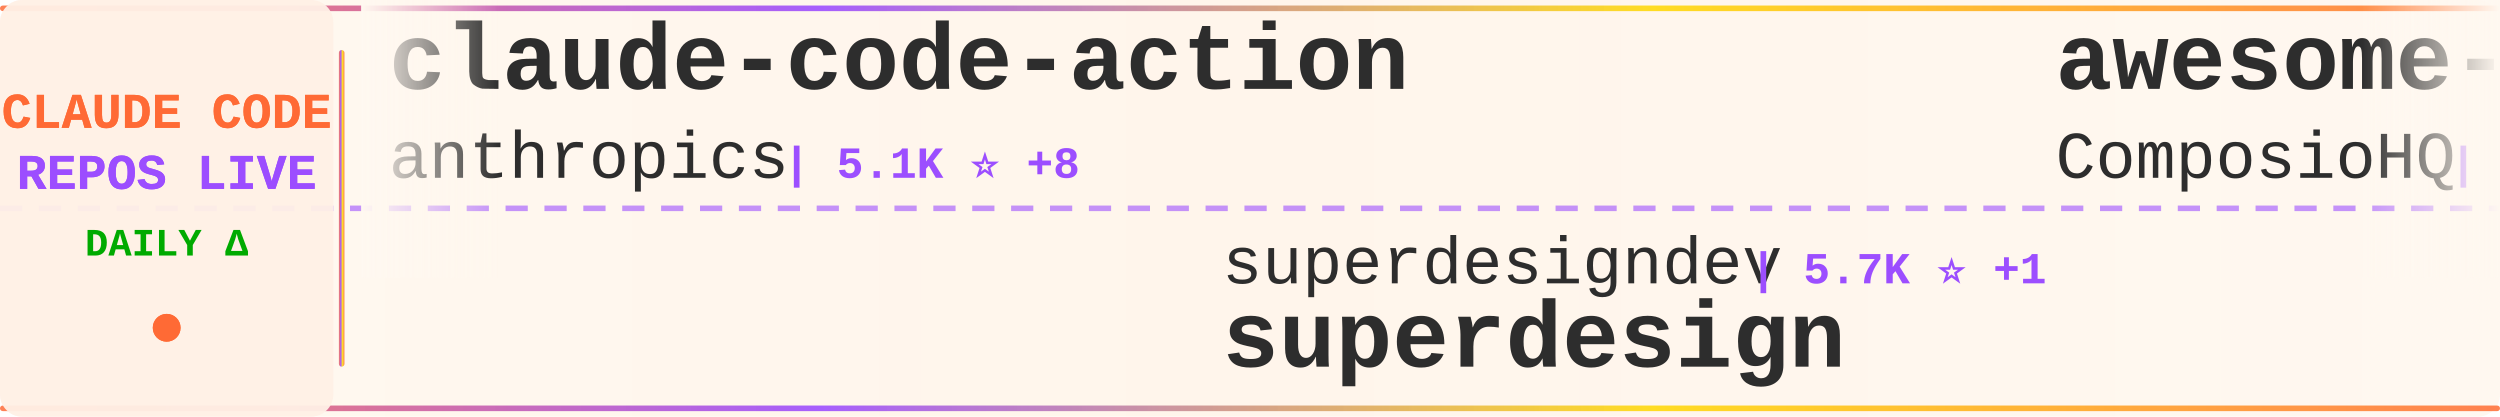
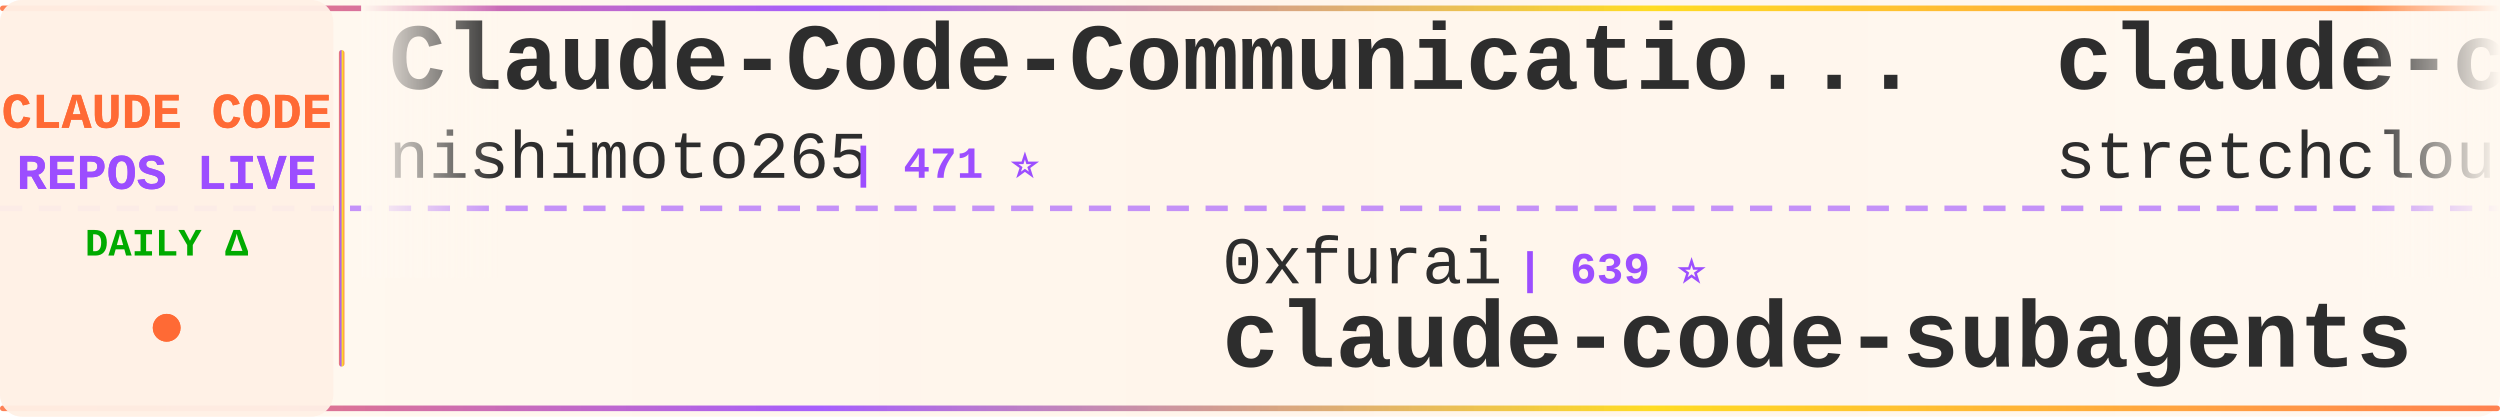
<svg xmlns="http://www.w3.org/2000/svg" width="900" height="150">
  <defs>
    <linearGradient id="tickerBg" x1="0%" y1="0%" x2="100%" y2="0%">
      <stop offset="0%" style="stop-color:#fff8f0;stop-opacity:0.98" />
      <stop offset="50%" style="stop-color:#fff5eb;stop-opacity:1" />
      <stop offset="100%" style="stop-color:#fff8f0;stop-opacity:0.98" />
    </linearGradient>
    <linearGradient id="borderGrad" x1="0%" y1="0%" x2="100%" y2="0%">
      <stop offset="0%" style="stop-color:#FF6B35;stop-opacity:0.85">
        <animate attributeName="stop-opacity" values="0.85;1;0.85" dur="2s" repeatCount="indefinite" />
      </stop>
      <stop offset="33%" style="stop-color:#9C4EFF;stop-opacity:0.9">
        <animate attributeName="stop-opacity" values="0.9;1;0.9" dur="2.2s" repeatCount="indefinite" />
      </stop>
      <stop offset="66%" style="stop-color:#FFD700;stop-opacity:0.85">
        <animate attributeName="stop-opacity" values="0.85;1;0.85" dur="1.8s" repeatCount="indefinite" />
      </stop>
      <stop offset="100%" style="stop-color:#FF6B35;stop-opacity:0.85">
        <animate attributeName="stop-opacity" values="0.85;1;0.85" dur="2s" repeatCount="indefinite" />
      </stop>
    </linearGradient>
    <filter id="textGlow">
      <feGaussianBlur stdDeviation="0.15" result="coloredBlur" />
      <feMerge>
        <feMergeNode in="coloredBlur" />
        <feMergeNode in="SourceGraphic" />
      </feMerge>
    </filter>
    <filter id="metricGlow">
      <feGaussianBlur stdDeviation="0.2" result="coloredBlur" />
      <feMerge>
        <feMergeNode in="coloredBlur" />
        <feMergeNode in="SourceGraphic" />
      </feMerge>
    </filter>
    <linearGradient id="leftFade" x1="0%" y1="0%" x2="100%" y2="0%">
      <stop offset="0%" style="stop-color:#fff8f0;stop-opacity:1" />
      <stop offset="100%" style="stop-color:#fff8f0;stop-opacity:0" />
    </linearGradient>
    <linearGradient id="rightFade" x1="0%" y1="0%" x2="100%" y2="0%">
      <stop offset="0%" style="stop-color:#fff8f0;stop-opacity:0" />
      <stop offset="100%" style="stop-color:#fff8f0;stop-opacity:1" />
    </linearGradient>
  </defs>
  <rect width="900" height="150" fill="url(#tickerBg)" rx="8" />
  <rect x="0" y="2" width="900" height="2" fill="url(#borderGrad)" rx="1" />
  <rect x="0" y="146" width="900" height="2" fill="url(#borderGrad)" rx="1" />
  <line x1="0" y1="75" x2="900" y2="75" stroke="#9C4EFF" stroke-width="2" stroke-dasharray="8 6" opacity="0.6" />
  <rect x="0" y="0" width="120" height="150" fill="#fff0e6" opacity="0.95" rx="8" />
  <text x="60" y="46" font-family="'Courier New', monospace" font-size="18" font-weight="bold" fill="#FF6B35" text-anchor="middle" filter="url(#textGlow)">
    CLAUDE CODE
  </text>
  <text x="60" y="68" font-family="'Courier New', monospace" font-size="18" font-weight="bold" fill="#9C4EFF" text-anchor="middle" filter="url(#textGlow)">
    REPOS LIVE
  </text>
  <text x="60" y="92" font-family="'Courier New', monospace" font-size="14" font-weight="bold" fill="#00aa00" text-anchor="middle">
    DAILY Δ
  </text>
  <circle cx="60" cy="118" r="5" fill="#FF6B35" filter="url(#metricGlow)">
    <animate attributeName="r" values="4;6;4" dur="1.5s" repeatCount="indefinite" />
    <animate attributeName="opacity" values="0.6;1;0.6" dur="1.5s" repeatCount="indefinite" />
  </circle>
  <rect x="122" y="18" width="2" height="114" fill="url(#borderGrad)" rx="1" />
  <clipPath id="tickerClip">
    <rect x="130" y="0" width="770" height="150" />
  </clipPath>
  <g clip-path="url(#tickerClip)">
    <g id="tickerItems">
      <animateTransform attributeName="transform" attributeType="XML" type="translate" from="0 0" to="-3000 0" dur="54s" repeatCount="indefinite" />
      <g transform="translate(0, 0)">
-         <text x="140" y="32" font-family="'Courier New', monospace" font-size="34" font-weight="bold" fill="#2d2d2d">claude-code-action</text>
-         <text x="140" y="64" font-family="'Courier New', monospace" font-size="24" font-weight="normal" fill="#2d2d2d" opacity="1.0">anthropics</text>
-         <text x="282" y="64" font-family="'Courier New', monospace" font-size="16" font-weight="bold" fill="#9C4EFF"> | 5.1K ⭐ +8</text>
+         <text x="140" y="32" font-family="'Courier New', monospace" font-size="34" font-weight="bold" fill="#2d2d2d">Claude-Code-Communicatio...</text>
+         <text x="140" y="64" font-family="'Courier New', monospace" font-size="24" font-weight="normal" fill="#2d2d2d" opacity="1.0">nishimoto265</text>
+         <text x="306" y="64" font-family="'Courier New', monospace" font-size="16" font-weight="bold" fill="#9C4EFF"> | 471 ⭐</text>
      </g>
      <g transform="translate(300, 0)">
-         <text x="140" y="102" font-family="'Courier New', monospace" font-size="24" font-weight="normal" fill="#2d2d2d" opacity="1.0">superdesigndev</text>
-         <text x="330" y="102" font-family="'Courier New', monospace" font-size="16" font-weight="bold" fill="#9C4EFF"> | 5.7K ⭐ +1</text>
-         <text x="140" y="132" font-family="'Courier New', monospace" font-size="34" font-weight="bold" fill="#2d2d2d">superdesign</text>
+         <text x="140" y="102" font-family="'Courier New', monospace" font-size="24" font-weight="normal" fill="#2d2d2d" opacity="1.0">0xfurai</text>
+         <text x="246" y="102" font-family="'Courier New', monospace" font-size="16" font-weight="bold" fill="#9C4EFF"> | 639 ⭐</text>
+         <text x="140" y="132" font-family="'Courier New', monospace" font-size="34" font-weight="bold" fill="#2d2d2d">claude-code-subagents</text>
      </g>
      <g transform="translate(600, 0)">
-         <text x="140" y="32" font-family="'Courier New', monospace" font-size="34" font-weight="bold" fill="#2d2d2d">awesome-claude-skills</text>
-         <text x="140" y="64" font-family="'Courier New', monospace" font-size="24" font-weight="normal" fill="#2d2d2d" opacity="1.0">ComposioHQ</text>
-         <text x="282" y="64" font-family="'Courier New', monospace" font-size="16" font-weight="bold" fill="#9C4EFF"> | 19.7K ⭐ +125</text>
+         <text x="140" y="32" font-family="'Courier New', monospace" font-size="34" font-weight="bold" fill="#2d2d2d">claude-code-unified-agen...</text>
+         <text x="140" y="64" font-family="'Courier New', monospace" font-size="24" font-weight="normal" fill="#2d2d2d" opacity="1.0">stretchcloud</text>
+         <text x="306" y="64" font-family="'Courier New', monospace" font-size="16" font-weight="bold" fill="#9C4EFF"> | 722 ⭐</text>
      </g>
      <g transform="translate(900, 0)">
-         <text x="140" y="102" font-family="'Courier New', monospace" font-size="24" font-weight="normal" fill="#2d2d2d" opacity="1.0">zhukunpenglinyutong</text>
-         <text x="390" y="102" font-family="'Courier New', monospace" font-size="16" font-weight="bold" fill="#9C4EFF"> | 722 ⭐ +4</text>
-         <text x="140" y="132" font-family="'Courier New', monospace" font-size="34" font-weight="bold" fill="#2d2d2d">idea-claude-code-gui</text>
+         <text x="140" y="102" font-family="'Courier New', monospace" font-size="24" font-weight="normal" fill="#2d2d2d" opacity="1.0">Matt-Dionis</text>
+         <text x="294" y="102" font-family="'Courier New', monospace" font-size="16" font-weight="bold" fill="#9C4EFF"> | 598 ⭐</text>
+         <text x="140" y="132" font-family="'Courier New', monospace" font-size="34" font-weight="bold" fill="#2d2d2d">claude-code-configs</text>
      </g>
      <g transform="translate(1200, 0)">
-         <text x="140" y="32" font-family="'Courier New', monospace" font-size="34" font-weight="bold" fill="#2d2d2d">claude-code-config</text>
-         <text x="140" y="64" font-family="'Courier New', monospace" font-size="24" font-weight="normal" fill="#2d2d2d" opacity="1.0">jarrodwatts</text>
-         <text x="294" y="64" font-family="'Courier New', monospace" font-size="16" font-weight="bold" fill="#9C4EFF"> | 795 ⭐ +11</text>
+         <text x="140" y="32" font-family="'Courier New', monospace" font-size="34" font-weight="bold" fill="#2d2d2d">claude-code-reverse</text>
+         <text x="140" y="64" font-family="'Courier New', monospace" font-size="24" font-weight="normal" fill="#2d2d2d" opacity="1.0">Yuyz0112</text>
+         <text x="258" y="64" font-family="'Courier New', monospace" font-size="16" font-weight="bold" fill="#9C4EFF"> | 1.9K ⭐</text>
      </g>
      <g transform="translate(1500, 0)">
-         <text x="140" y="102" font-family="'Courier New', monospace" font-size="24" font-weight="normal" fill="#2d2d2d" opacity="1.0">disler</text>
-         <text x="234" y="102" font-family="'Courier New', monospace" font-size="16" font-weight="bold" fill="#9C4EFF"> | 899 ⭐ +1</text>
-         <text x="140" y="132" font-family="'Courier New', monospace" font-size="34" font-weight="bold" fill="#2d2d2d">claude-code-hooks-multi-...</text>
+         <text x="140" y="102" font-family="'Courier New', monospace" font-size="24" font-weight="normal" fill="#2d2d2d" opacity="1.0">nextlevelbuilder</text>
+         <text x="354" y="102" font-family="'Courier New', monospace" font-size="16" font-weight="bold" fill="#9C4EFF"> | 15.0K ⭐ +67</text>
+         <text x="140" y="132" font-family="'Courier New', monospace" font-size="34" font-weight="bold" fill="#2d2d2d">ui-ux-pro-max-skill</text>
      </g>
      <g transform="translate(1800, 0)">
-         <text x="140" y="32" font-family="'Courier New', monospace" font-size="34" font-weight="bold" fill="#2d2d2d">CLIProxyAPI</text>
-         <text x="140" y="64" font-family="'Courier New', monospace" font-size="24" font-weight="normal" fill="#2d2d2d" opacity="1.0">router-for-me</text>
-         <text x="318" y="64" font-family="'Courier New', monospace" font-size="16" font-weight="bold" fill="#9C4EFF"> | 6.8K ⭐ +39</text>
+         <text x="140" y="32" font-family="'Courier New', monospace" font-size="34" font-weight="bold" fill="#2d2d2d">claude-code-agents-wizar...</text>
+         <text x="140" y="64" font-family="'Courier New', monospace" font-size="24" font-weight="normal" fill="#2d2d2d" opacity="1.0">IncomeStreamSurfer</text>
+         <text x="378" y="64" font-family="'Courier New', monospace" font-size="16" font-weight="bold" fill="#9C4EFF"> | 308 ⭐ +1</text>
      </g>
      <g transform="translate(2100, 0)">
-         <text x="140" y="102" font-family="'Courier New', monospace" font-size="24" font-weight="normal" fill="#2d2d2d" opacity="1.0">Maciek-roboblog</text>
-         <text x="342" y="102" font-family="'Courier New', monospace" font-size="16" font-weight="bold" fill="#9C4EFF"> | 6.2K ⭐ +3</text>
-         <text x="140" y="132" font-family="'Courier New', monospace" font-size="34" font-weight="bold" fill="#2d2d2d">Claude-Code-Usage-Monito...</text>
+         <text x="140" y="102" font-family="'Courier New', monospace" font-size="24" font-weight="normal" fill="#2d2d2d" opacity="1.0">davila7</text>
+         <text x="246" y="102" font-family="'Courier New', monospace" font-size="16" font-weight="bold" fill="#9C4EFF"> | 16.3K ⭐ +89</text>
+         <text x="140" y="132" font-family="'Courier New', monospace" font-size="34" font-weight="bold" fill="#2d2d2d">claude-code-templates</text>
      </g>
      <g transform="translate(2400, 0)">
-         <text x="140" y="32" font-family="'Courier New', monospace" font-size="34" font-weight="bold" fill="#2d2d2d">claude-code-settings</text>
-         <text x="140" y="64" font-family="'Courier New', monospace" font-size="24" font-weight="normal" fill="#2d2d2d" opacity="1.0">feiskyer</text>
-         <text x="258" y="64" font-family="'Courier New', monospace" font-size="16" font-weight="bold" fill="#9C4EFF"> | 1.1K ⭐ +2</text>
+         <text x="140" y="32" font-family="'Courier New', monospace" font-size="34" font-weight="bold" fill="#2d2d2d">opencode</text>
+         <text x="140" y="64" font-family="'Courier New', monospace" font-size="24" font-weight="normal" fill="#2d2d2d" opacity="1.0">anomalyco</text>
+         <text x="270" y="64" font-family="'Courier New', monospace" font-size="16" font-weight="bold" fill="#9C4EFF"> | 71.4K ⭐ +367</text>
      </g>
      <g transform="translate(2700, 0)">
-         <text x="140" y="102" font-family="'Courier New', monospace" font-size="24" font-weight="normal" fill="#2d2d2d" opacity="1.0">anthropics</text>
-         <text x="282" y="102" font-family="'Courier New', monospace" font-size="16" font-weight="bold" fill="#9C4EFF"> | 56.8K ⭐ +98</text>
-         <text x="140" y="132" font-family="'Courier New', monospace" font-size="34" font-weight="bold" fill="#2d2d2d">claude-code</text>
+         <text x="140" y="102" font-family="'Courier New', monospace" font-size="24" font-weight="normal" fill="#2d2d2d" opacity="1.0">carlvellotti</text>
+         <text x="306" y="102" font-family="'Courier New', monospace" font-size="16" font-weight="bold" fill="#9C4EFF"> | 346 ⭐ +1</text>
+         <text x="140" y="132" font-family="'Courier New', monospace" font-size="34" font-weight="bold" fill="#2d2d2d">claude-code-pm-course</text>
      </g>
      <g transform="translate(3000, 0)">
-         <text x="140" y="32" font-family="'Courier New', monospace" font-size="34" font-weight="bold" fill="#2d2d2d">claude-code-action</text>
-         <text x="140" y="64" font-family="'Courier New', monospace" font-size="24" font-weight="normal" fill="#2d2d2d" opacity="1.0">anthropics</text>
-         <text x="282" y="64" font-family="'Courier New', monospace" font-size="16" font-weight="bold" fill="#9C4EFF"> | 5.1K ⭐ +8</text>
+         <text x="140" y="32" font-family="'Courier New', monospace" font-size="34" font-weight="bold" fill="#2d2d2d">Claude-Code-Communicatio...</text>
+         <text x="140" y="64" font-family="'Courier New', monospace" font-size="24" font-weight="normal" fill="#2d2d2d" opacity="1.0">nishimoto265</text>
+         <text x="306" y="64" font-family="'Courier New', monospace" font-size="16" font-weight="bold" fill="#9C4EFF"> | 471 ⭐</text>
      </g>
      <g transform="translate(3300, 0)">
-         <text x="140" y="102" font-family="'Courier New', monospace" font-size="24" font-weight="normal" fill="#2d2d2d" opacity="1.0">superdesigndev</text>
-         <text x="330" y="102" font-family="'Courier New', monospace" font-size="16" font-weight="bold" fill="#9C4EFF"> | 5.7K ⭐ +1</text>
-         <text x="140" y="132" font-family="'Courier New', monospace" font-size="34" font-weight="bold" fill="#2d2d2d">superdesign</text>
+         <text x="140" y="102" font-family="'Courier New', monospace" font-size="24" font-weight="normal" fill="#2d2d2d" opacity="1.0">0xfurai</text>
+         <text x="246" y="102" font-family="'Courier New', monospace" font-size="16" font-weight="bold" fill="#9C4EFF"> | 639 ⭐</text>
+         <text x="140" y="132" font-family="'Courier New', monospace" font-size="34" font-weight="bold" fill="#2d2d2d">claude-code-subagents</text>
      </g>
      <g transform="translate(3600, 0)">
-         <text x="140" y="32" font-family="'Courier New', monospace" font-size="34" font-weight="bold" fill="#2d2d2d">awesome-claude-skills</text>
-         <text x="140" y="64" font-family="'Courier New', monospace" font-size="24" font-weight="normal" fill="#2d2d2d" opacity="1.0">ComposioHQ</text>
-         <text x="282" y="64" font-family="'Courier New', monospace" font-size="16" font-weight="bold" fill="#9C4EFF"> | 19.7K ⭐ +125</text>
+         <text x="140" y="32" font-family="'Courier New', monospace" font-size="34" font-weight="bold" fill="#2d2d2d">claude-code-unified-agen...</text>
+         <text x="140" y="64" font-family="'Courier New', monospace" font-size="24" font-weight="normal" fill="#2d2d2d" opacity="1.0">stretchcloud</text>
+         <text x="306" y="64" font-family="'Courier New', monospace" font-size="16" font-weight="bold" fill="#9C4EFF"> | 722 ⭐</text>
      </g>
      <g transform="translate(3900, 0)">
-         <text x="140" y="102" font-family="'Courier New', monospace" font-size="24" font-weight="normal" fill="#2d2d2d" opacity="1.0">zhukunpenglinyutong</text>
-         <text x="390" y="102" font-family="'Courier New', monospace" font-size="16" font-weight="bold" fill="#9C4EFF"> | 722 ⭐ +4</text>
-         <text x="140" y="132" font-family="'Courier New', monospace" font-size="34" font-weight="bold" fill="#2d2d2d">idea-claude-code-gui</text>
+         <text x="140" y="102" font-family="'Courier New', monospace" font-size="24" font-weight="normal" fill="#2d2d2d" opacity="1.0">Matt-Dionis</text>
+         <text x="294" y="102" font-family="'Courier New', monospace" font-size="16" font-weight="bold" fill="#9C4EFF"> | 598 ⭐</text>
+         <text x="140" y="132" font-family="'Courier New', monospace" font-size="34" font-weight="bold" fill="#2d2d2d">claude-code-configs</text>
      </g>
    </g>
  </g>
  <rect x="130" y="0" width="50" height="100" fill="url(#leftFade)" />
  <rect x="850" y="0" width="50" height="100" fill="url(#rightFade)" />
</svg>
